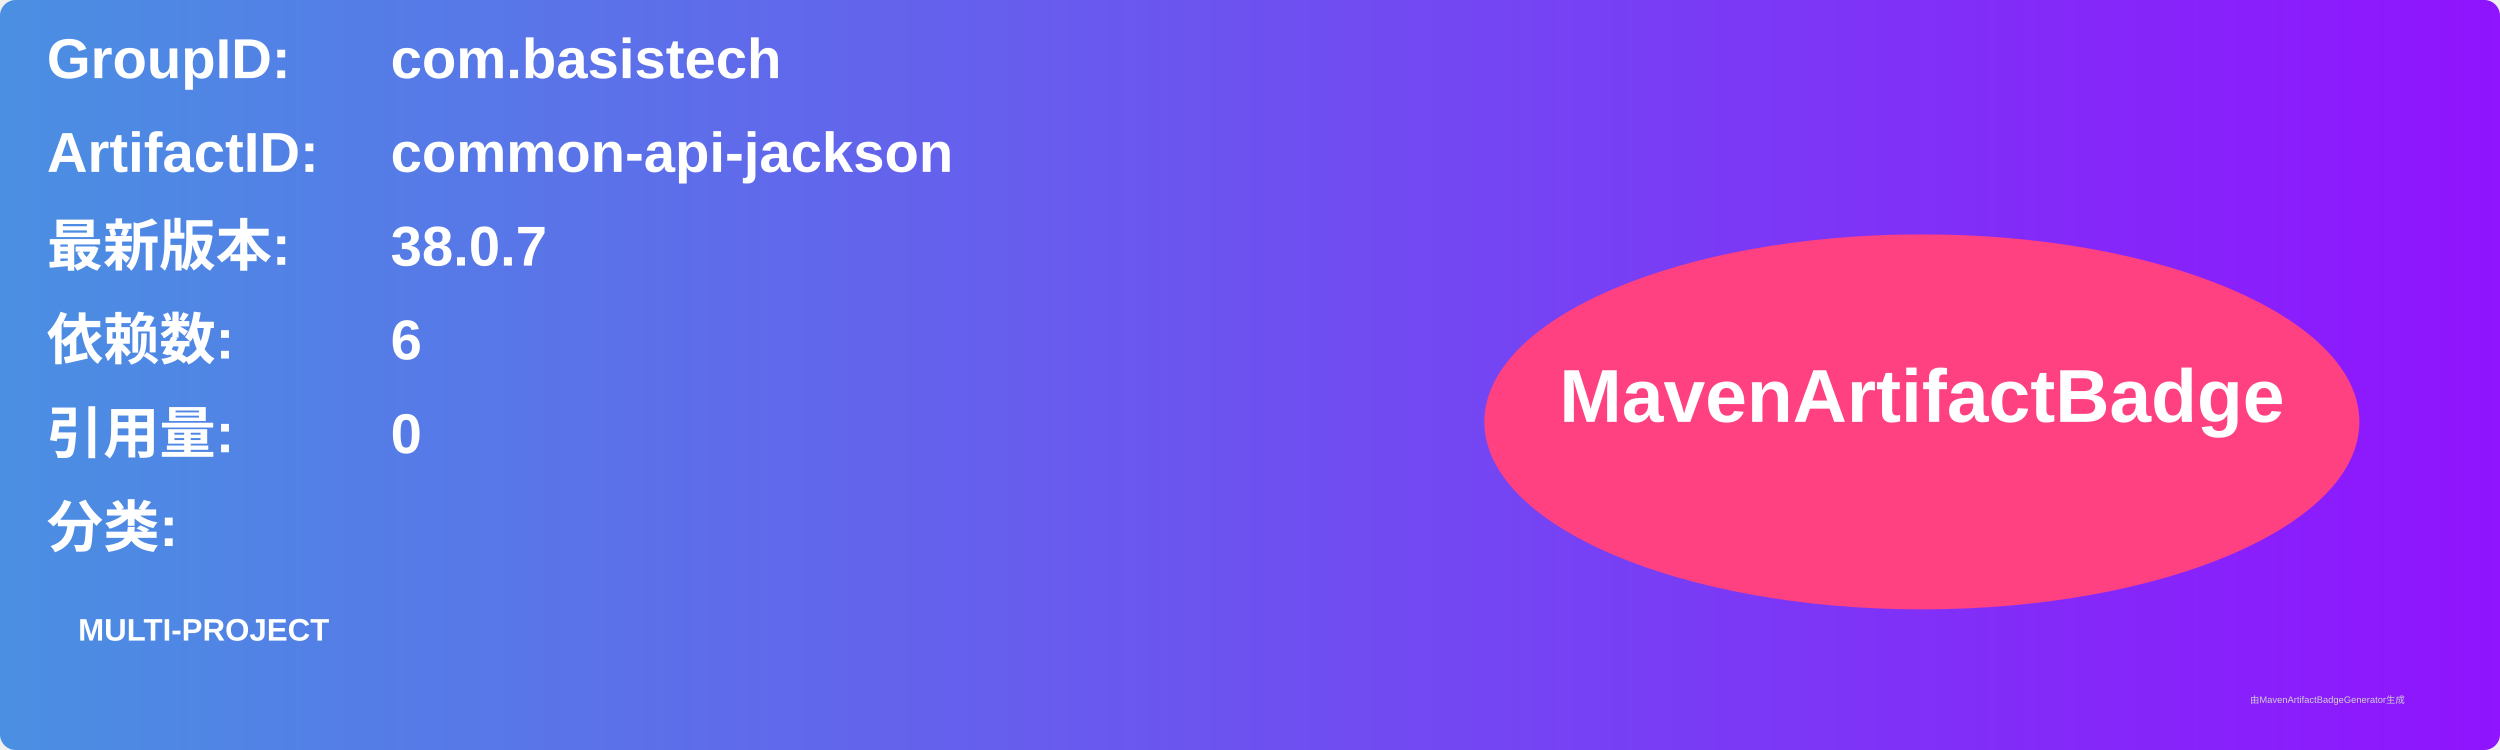
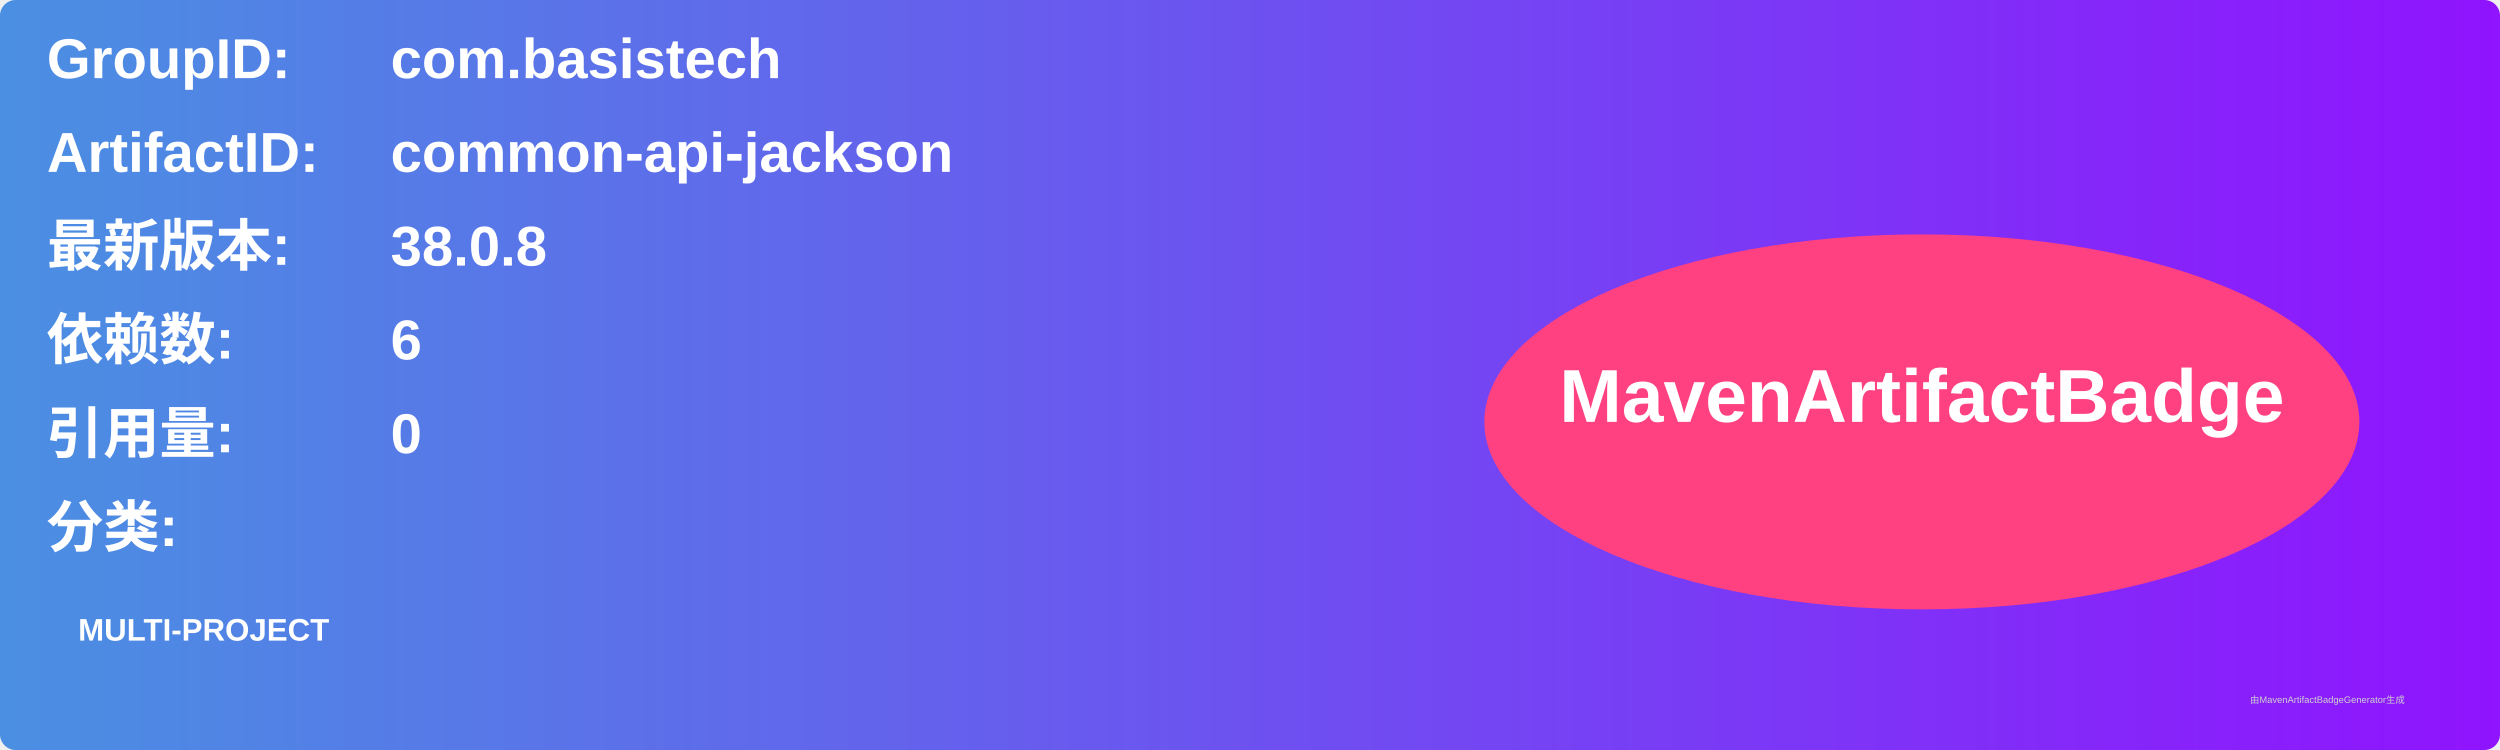
<svg xmlns="http://www.w3.org/2000/svg" width="800" height="240" viewBox="0 0 800 240">
  <linearGradient id="grad" x1="0%" y1="0%" x2="100%" y2="0%">
    <stop offset="0%" stop-color="#4a90e2" />
    <stop offset="100%" stop-color="#9013fe" />
  </linearGradient>
  <rect width="100%" height="100%" rx="5" ry="5" fill="url(#grad)" />
  <g transform="translate(15, 15)">
    <text x="0" y="10" font-family="Arial" font-size="18" fill="white" font-weight="bold" width="260">GroupID:</text>
    <text x="110" y="10" font-family="Arial" font-size="18" fill="white" font-weight="bold" width="460">com.basistech</text>
    <text x="0" y="40" font-family="Arial" font-size="18" fill="white" font-weight="bold" width="260">ArtifactID:</text>
    <text x="110" y="40" font-family="Arial" font-size="18" fill="white" font-weight="bold" width="460">common-api-jackson</text>
    <text x="0" y="70" font-family="Arial" font-size="18" fill="white" font-weight="bold">最新版本:</text>
    <text x="110" y="70" font-family="Arial" font-size="18" fill="white" font-weight="bold">
-       <tspan font-weight="bold">38.0.7</tspan>
+       <tspan font-weight="bold">38.0.8</tspan>
    </text>
    <text x="0" y="100" font-family="Arial" font-size="18" fill="white" font-weight="bold">依赖数: </text>
    <text x="110" y="100" font-family="Arial" font-size="18" fill="white">
      <tspan font-weight="bold">6</tspan>
    </text>
    <text x="0" y="130" font-family="Arial" font-size="18" fill="white" font-weight="bold">引用量: </text>
    <text x="110" y="130" font-family="Arial" font-size="18" fill="white">
      <tspan font-weight="bold">0</tspan>
    </text>
    <text x="0" y="160" font-family="Arial" font-size="18" fill="white" font-weight="bold">分类:</text>
    <text x="10" y="190" font-family="Arial" font-size="10" fill="white">
      <tspan font-weight="bold">MULTI-PROJECT</tspan>
    </text>
    <ellipse cx="600" cy="120" rx="140" ry="60" fill="#ff4081" />
    <text x="600" y="120" text-anchor="middle" font-family="Arial" font-size="24" fill="white" font-weight="bold">MavenArtifactBadge</text>
  </g>
  <text x="720" y="225" font-family="Arial" font-size="3" fill="#d0d0d0">由MavenArtifactBadgeGenerator生成</text>
</svg>
